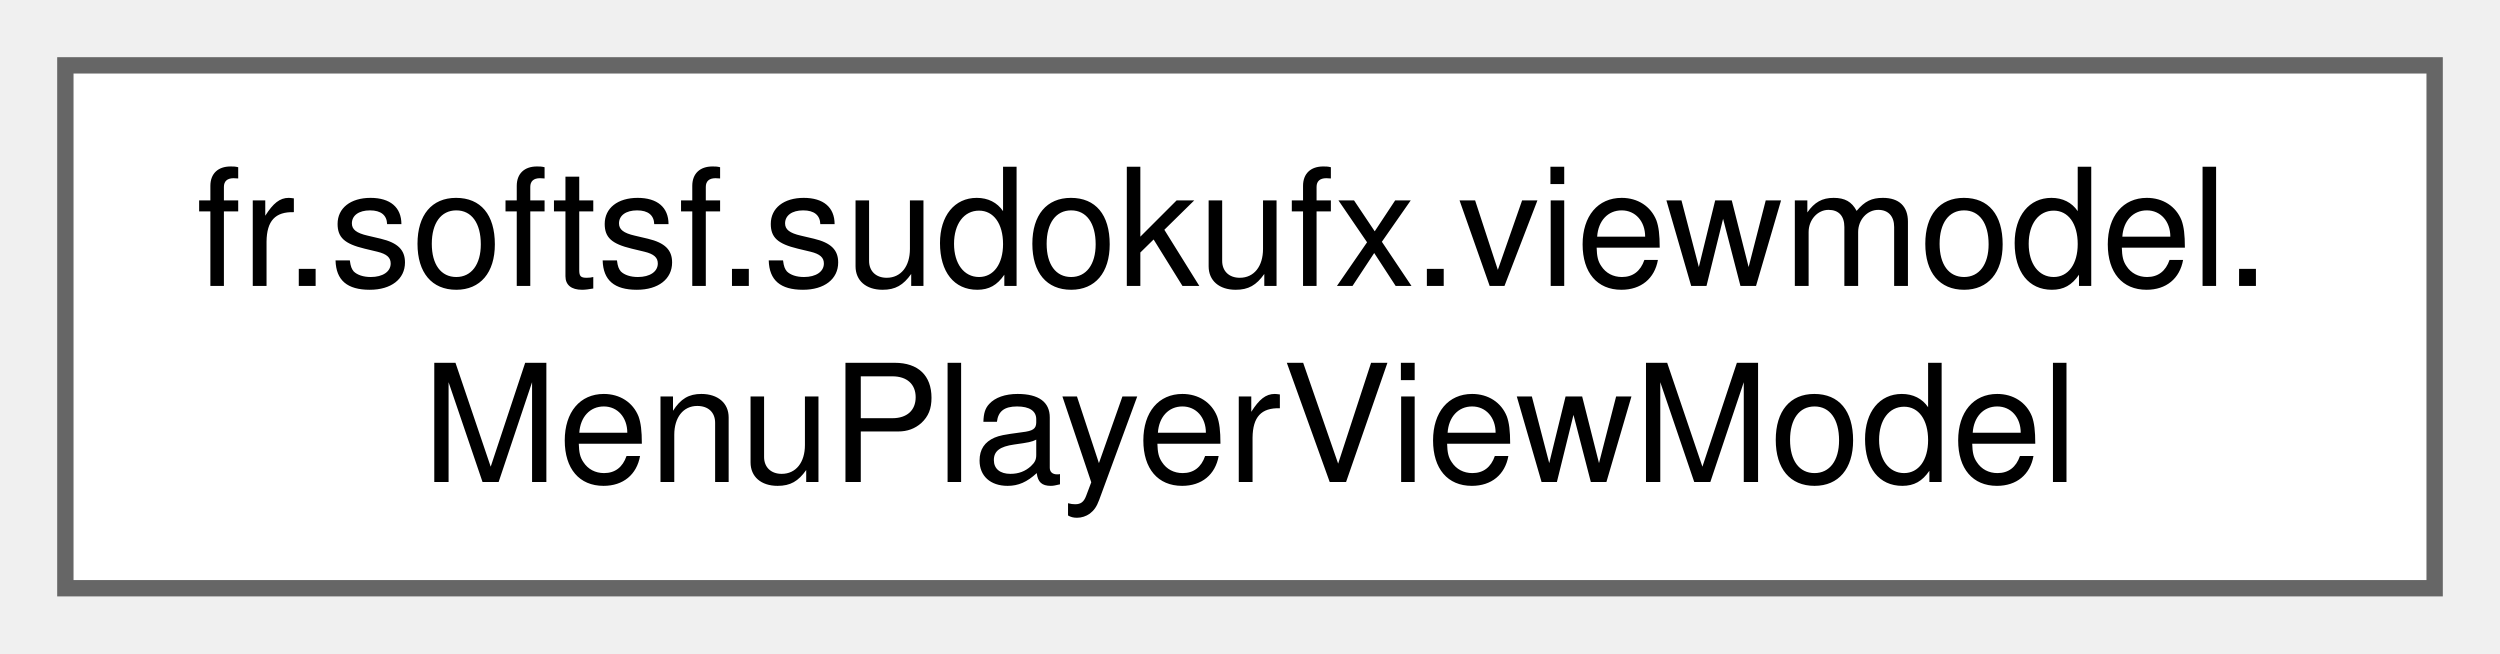
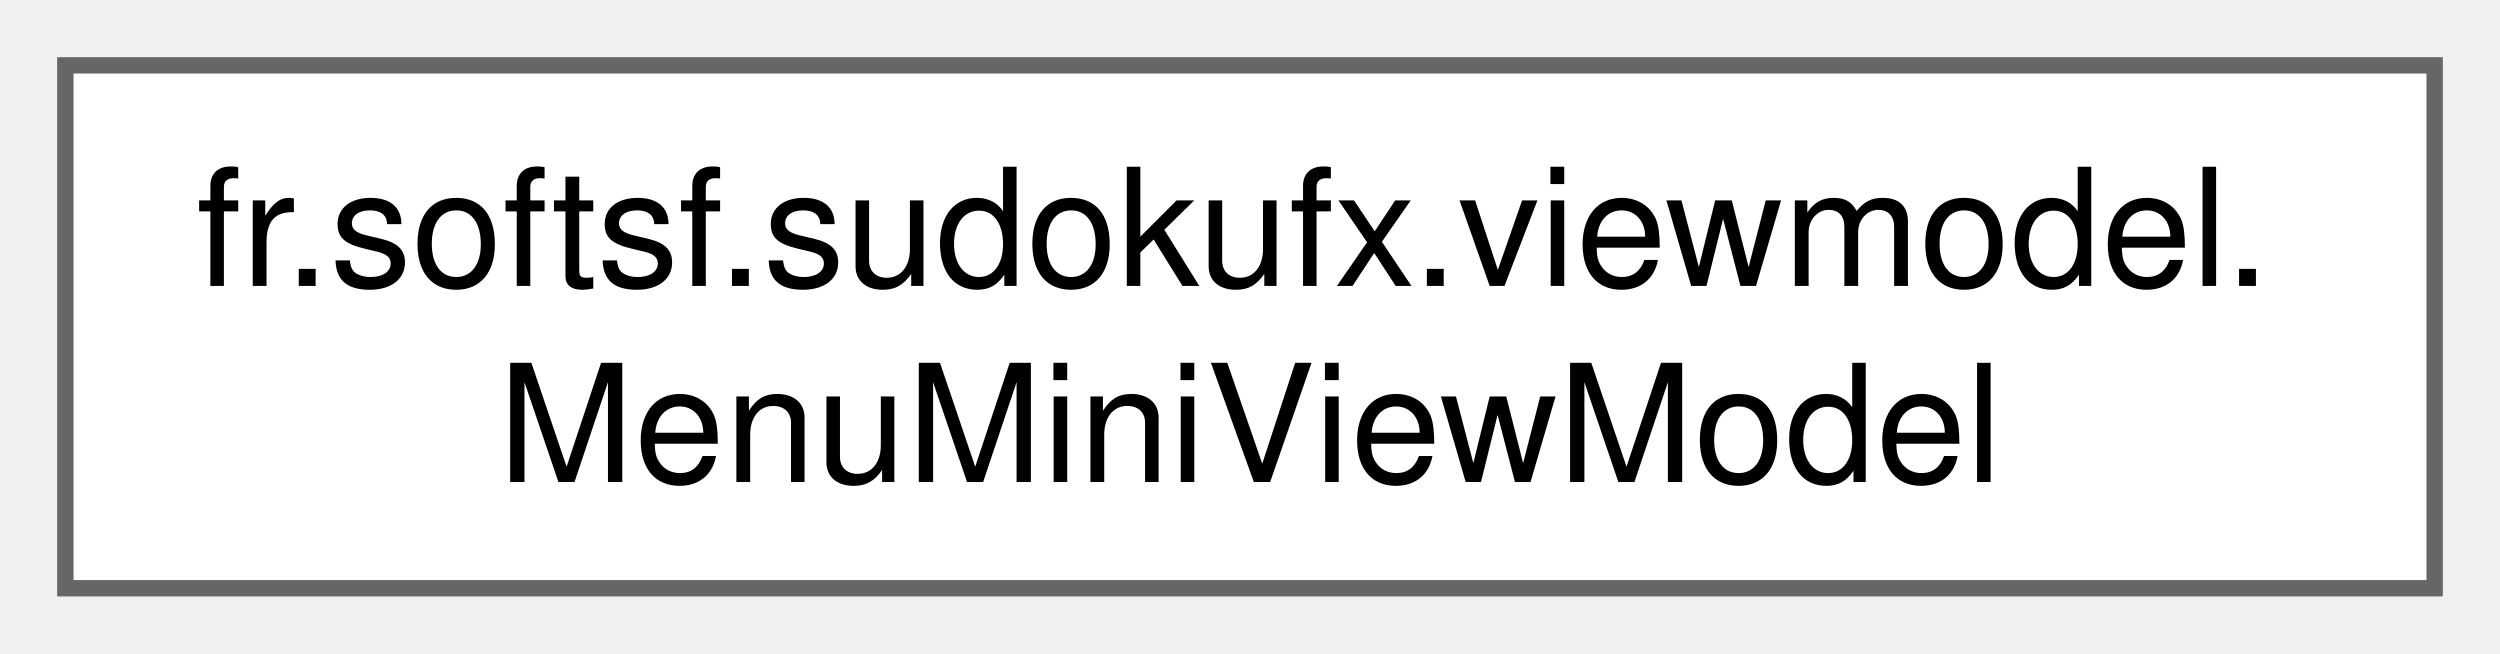
<svg xmlns="http://www.w3.org/2000/svg" xmlns:xlink="http://www.w3.org/1999/xlink" width="153pt" height="40pt" viewBox="0.00 0.00 153.00 40.00">
  <g id="graph0" class="graph" transform="scale(1 1) rotate(0) translate(4 36)">
    <g id="Node000000" class="node">
      <g id="a_Node000000">
-         <a xlink:href="classfr_1_1softsf_1_1sudokufx_1_1viewmodel_1_1_menu_player_view_model.html" target="_top" xlink:title="ViewModel for managing player menu UI state and accessibility texts.">
+         <a xlink:href="classfr_1_1softsf_1_1sudokufx_1_1viewmodel_1_1_menu_mini_view_model.html" target="_top" xlink:title="ViewModel for the mini menu.">
          <polygon fill="white" stroke="#666666" points="145,-32 0,-32 0,0 145,0 145,-32" />
          <text text-anchor="start" x="8" y="-18.5" font-family="Helvetica,sans-Serif" font-size="10.00">fr.softsf.sudokufx.viewmodel.</text>
-           <text text-anchor="middle" x="72.5" y="-6.5" font-family="Helvetica,sans-Serif" font-size="10.00">MenuPlayerViewModel</text>
+           <text text-anchor="middle" x="72.5" y="-6.5" font-family="Helvetica,sans-Serif" font-size="10.00">MenuMiniViewModel</text>
        </a>
      </g>
    </g>
  </g>
</svg>
